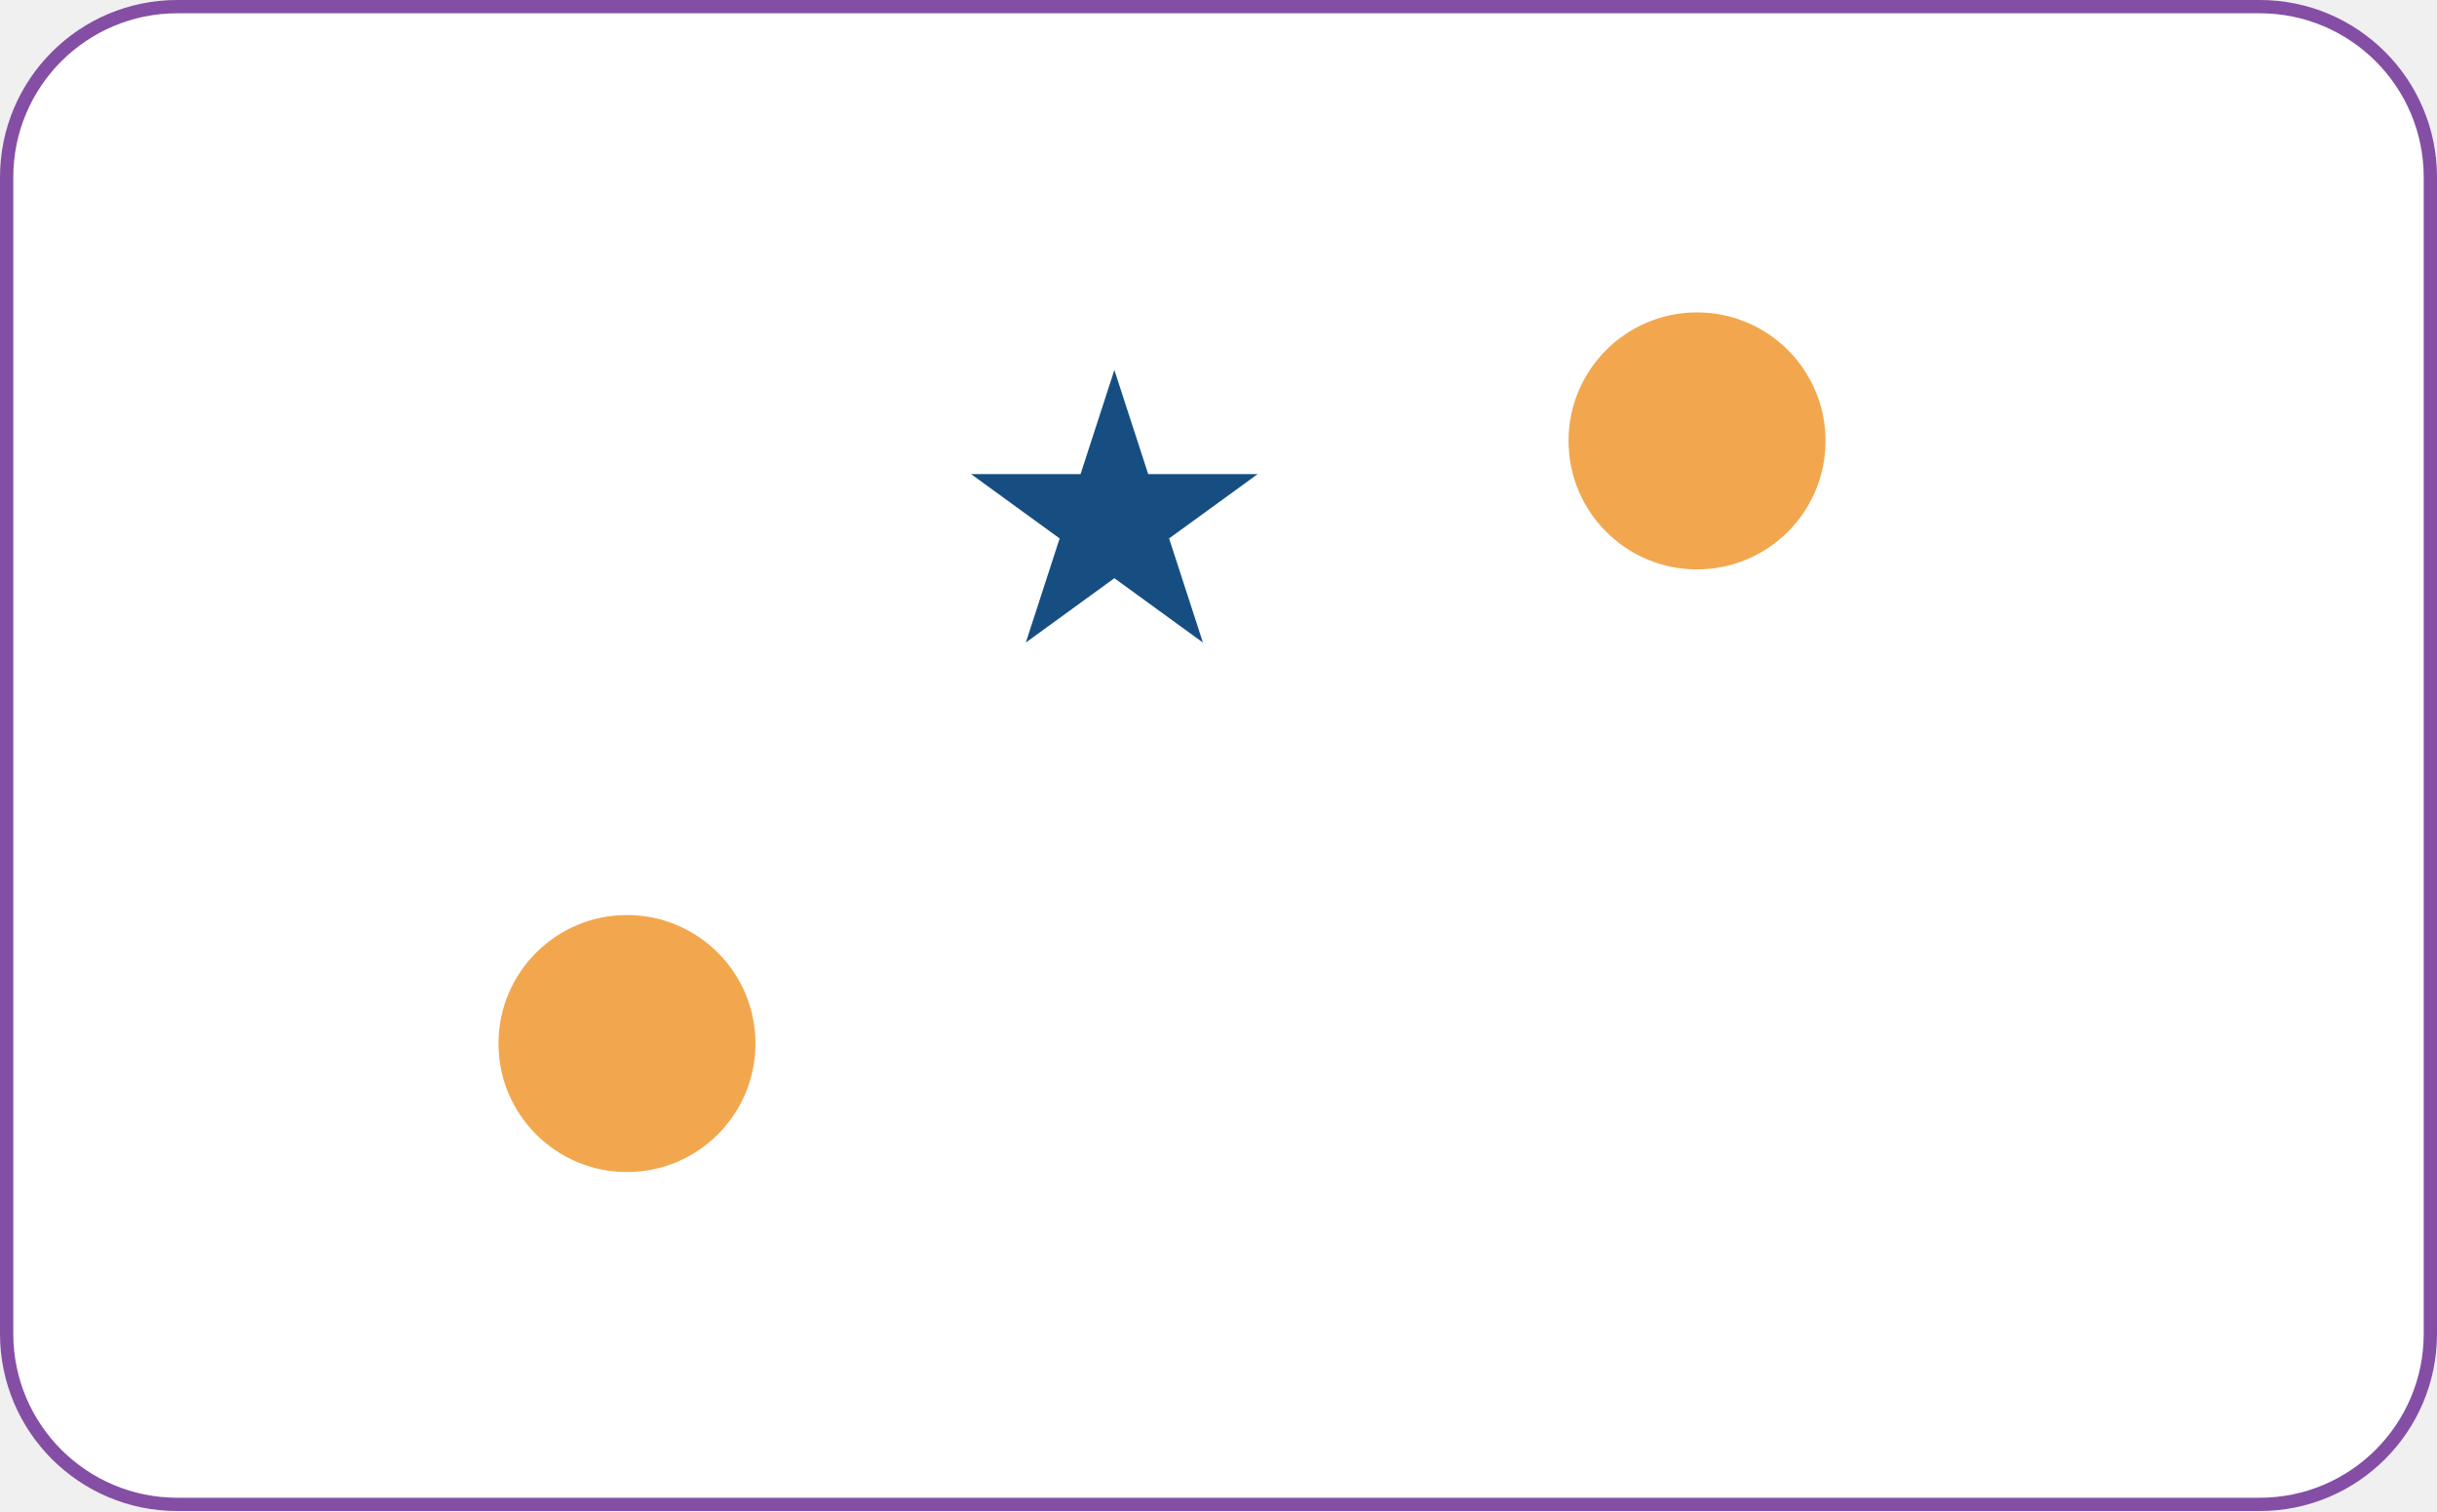
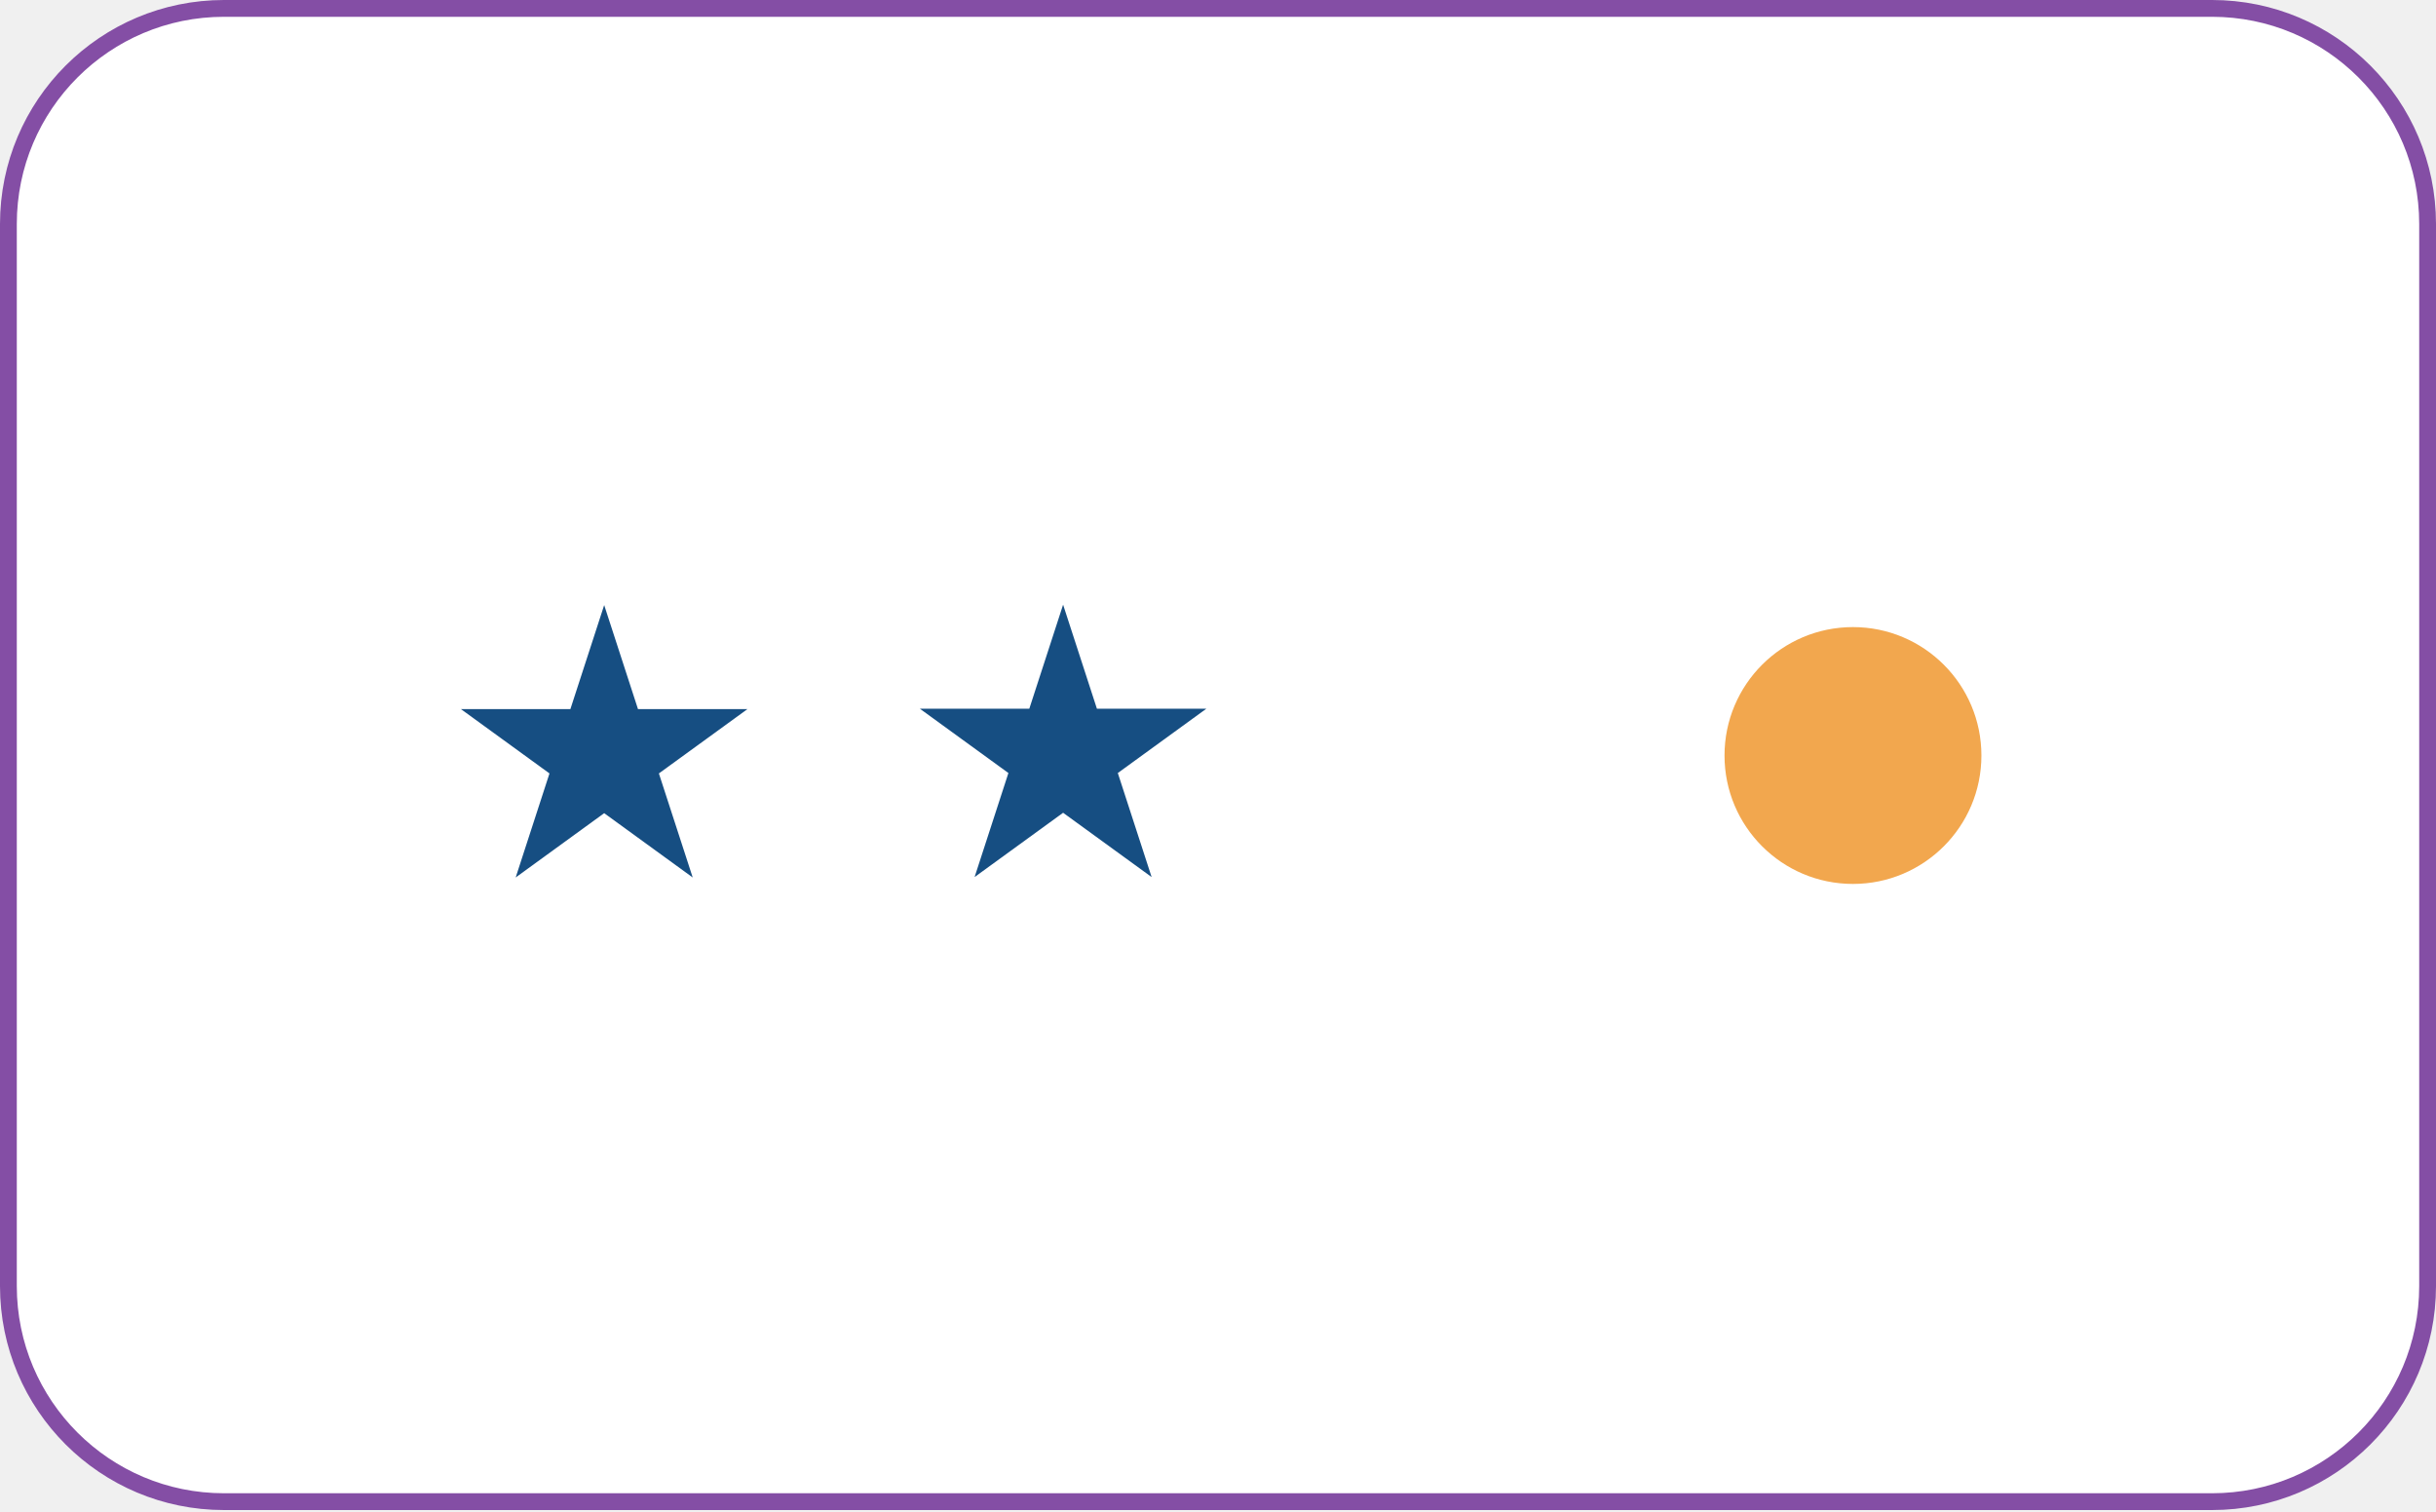
- <svg xmlns="http://www.w3.org/2000/svg" width="1100" height="682" viewBox="0 0 1100 682" fill="none">
-   <rect x="3" y="3" width="1094" height="676" rx="77" fill="white" stroke="#844EA5" stroke-width="6" />
-   <path d="M503 167L518.267 213.987L567.672 213.987L527.702 243.026L542.969 290.013L503 260.974L463.031 290.013L478.298 243.026L438.328 213.987L487.733 213.987L503 167Z" fill="#164E82" />
-   <circle cx="283" cy="471" r="58" fill="#F2A74E" />
-   <circle cx="766" cy="199" r="58" fill="#F2A74E" />
+ <svg xmlns="http://www.w3.org/2000/svg" width="870" height="540" viewBox="0 0 870 540" fill="none">
+   <rect x="3" y="3" width="864" height="533.4" rx="77" fill="white" stroke="#844EA5" stroke-width="6" />
+   <path d="M215.782 216.145L227.857 253.308H266.931L235.319 276.275L247.394 313.438L215.782 290.47L184.17 313.438L196.244 276.275L164.632 253.308H203.707L215.782 216.145Z" fill="#164E82" />
+   <path d="M379.682 216L391.757 253.162H430.831L399.219 276.13L411.294 313.292L379.682 290.325L348.07 313.292L360.144 276.13L328.532 253.162H367.607L379.682 216Z" fill="#164E82" />
+   <circle cx="661.773" cy="269.873" r="45.873" fill="#F2A74E" />
</svg>
